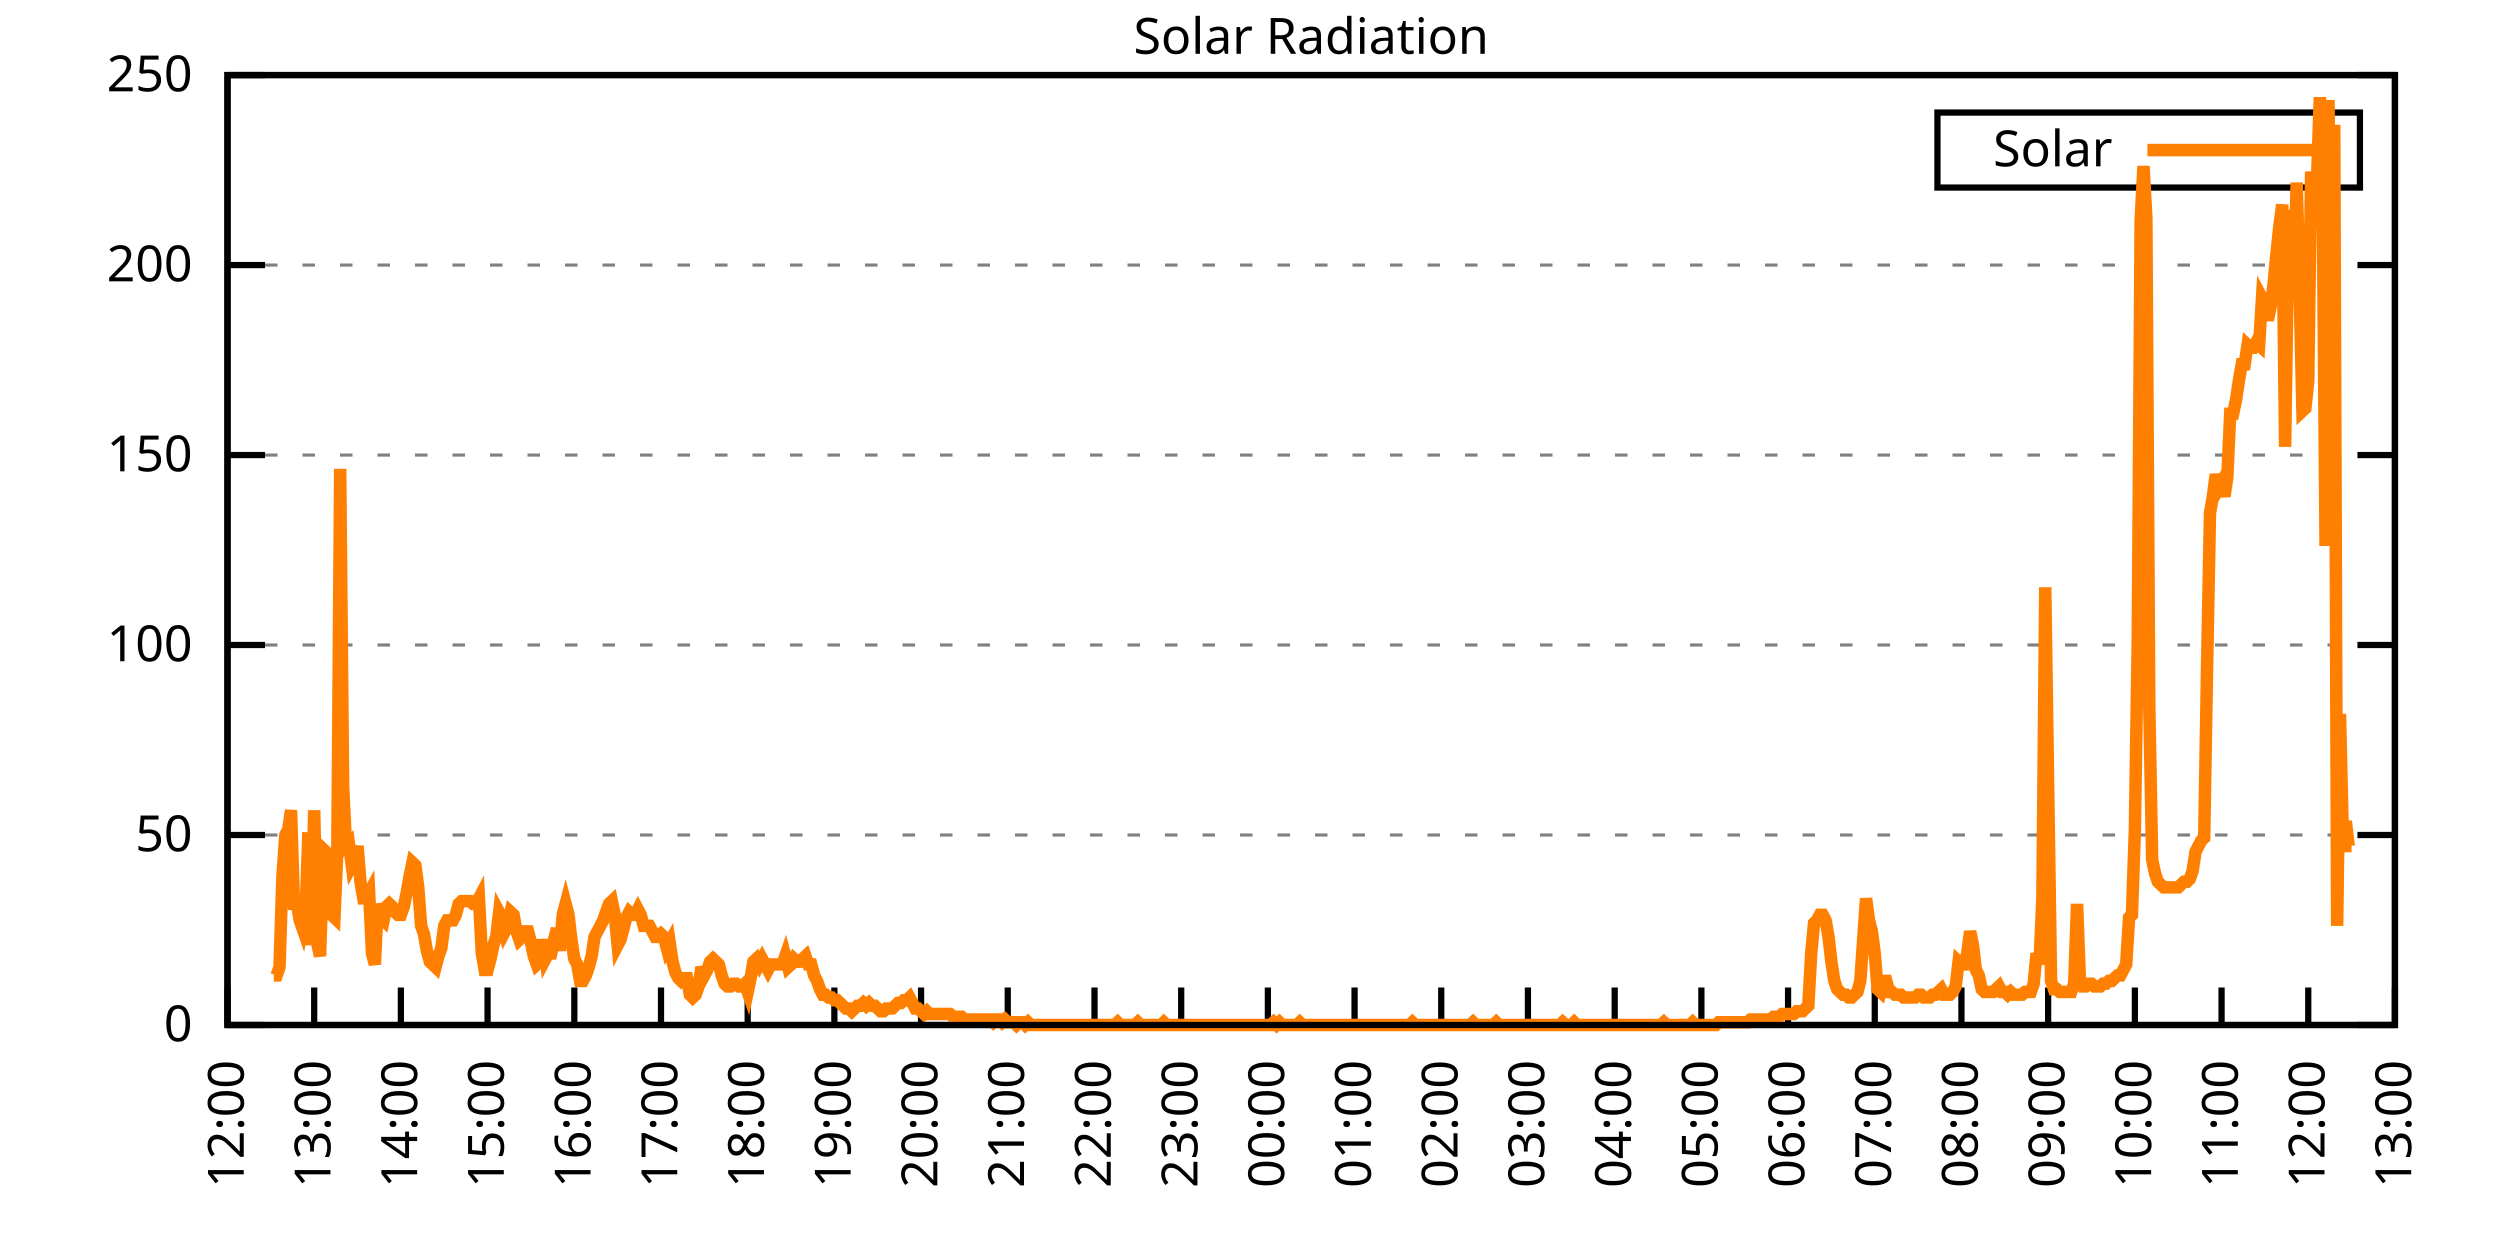
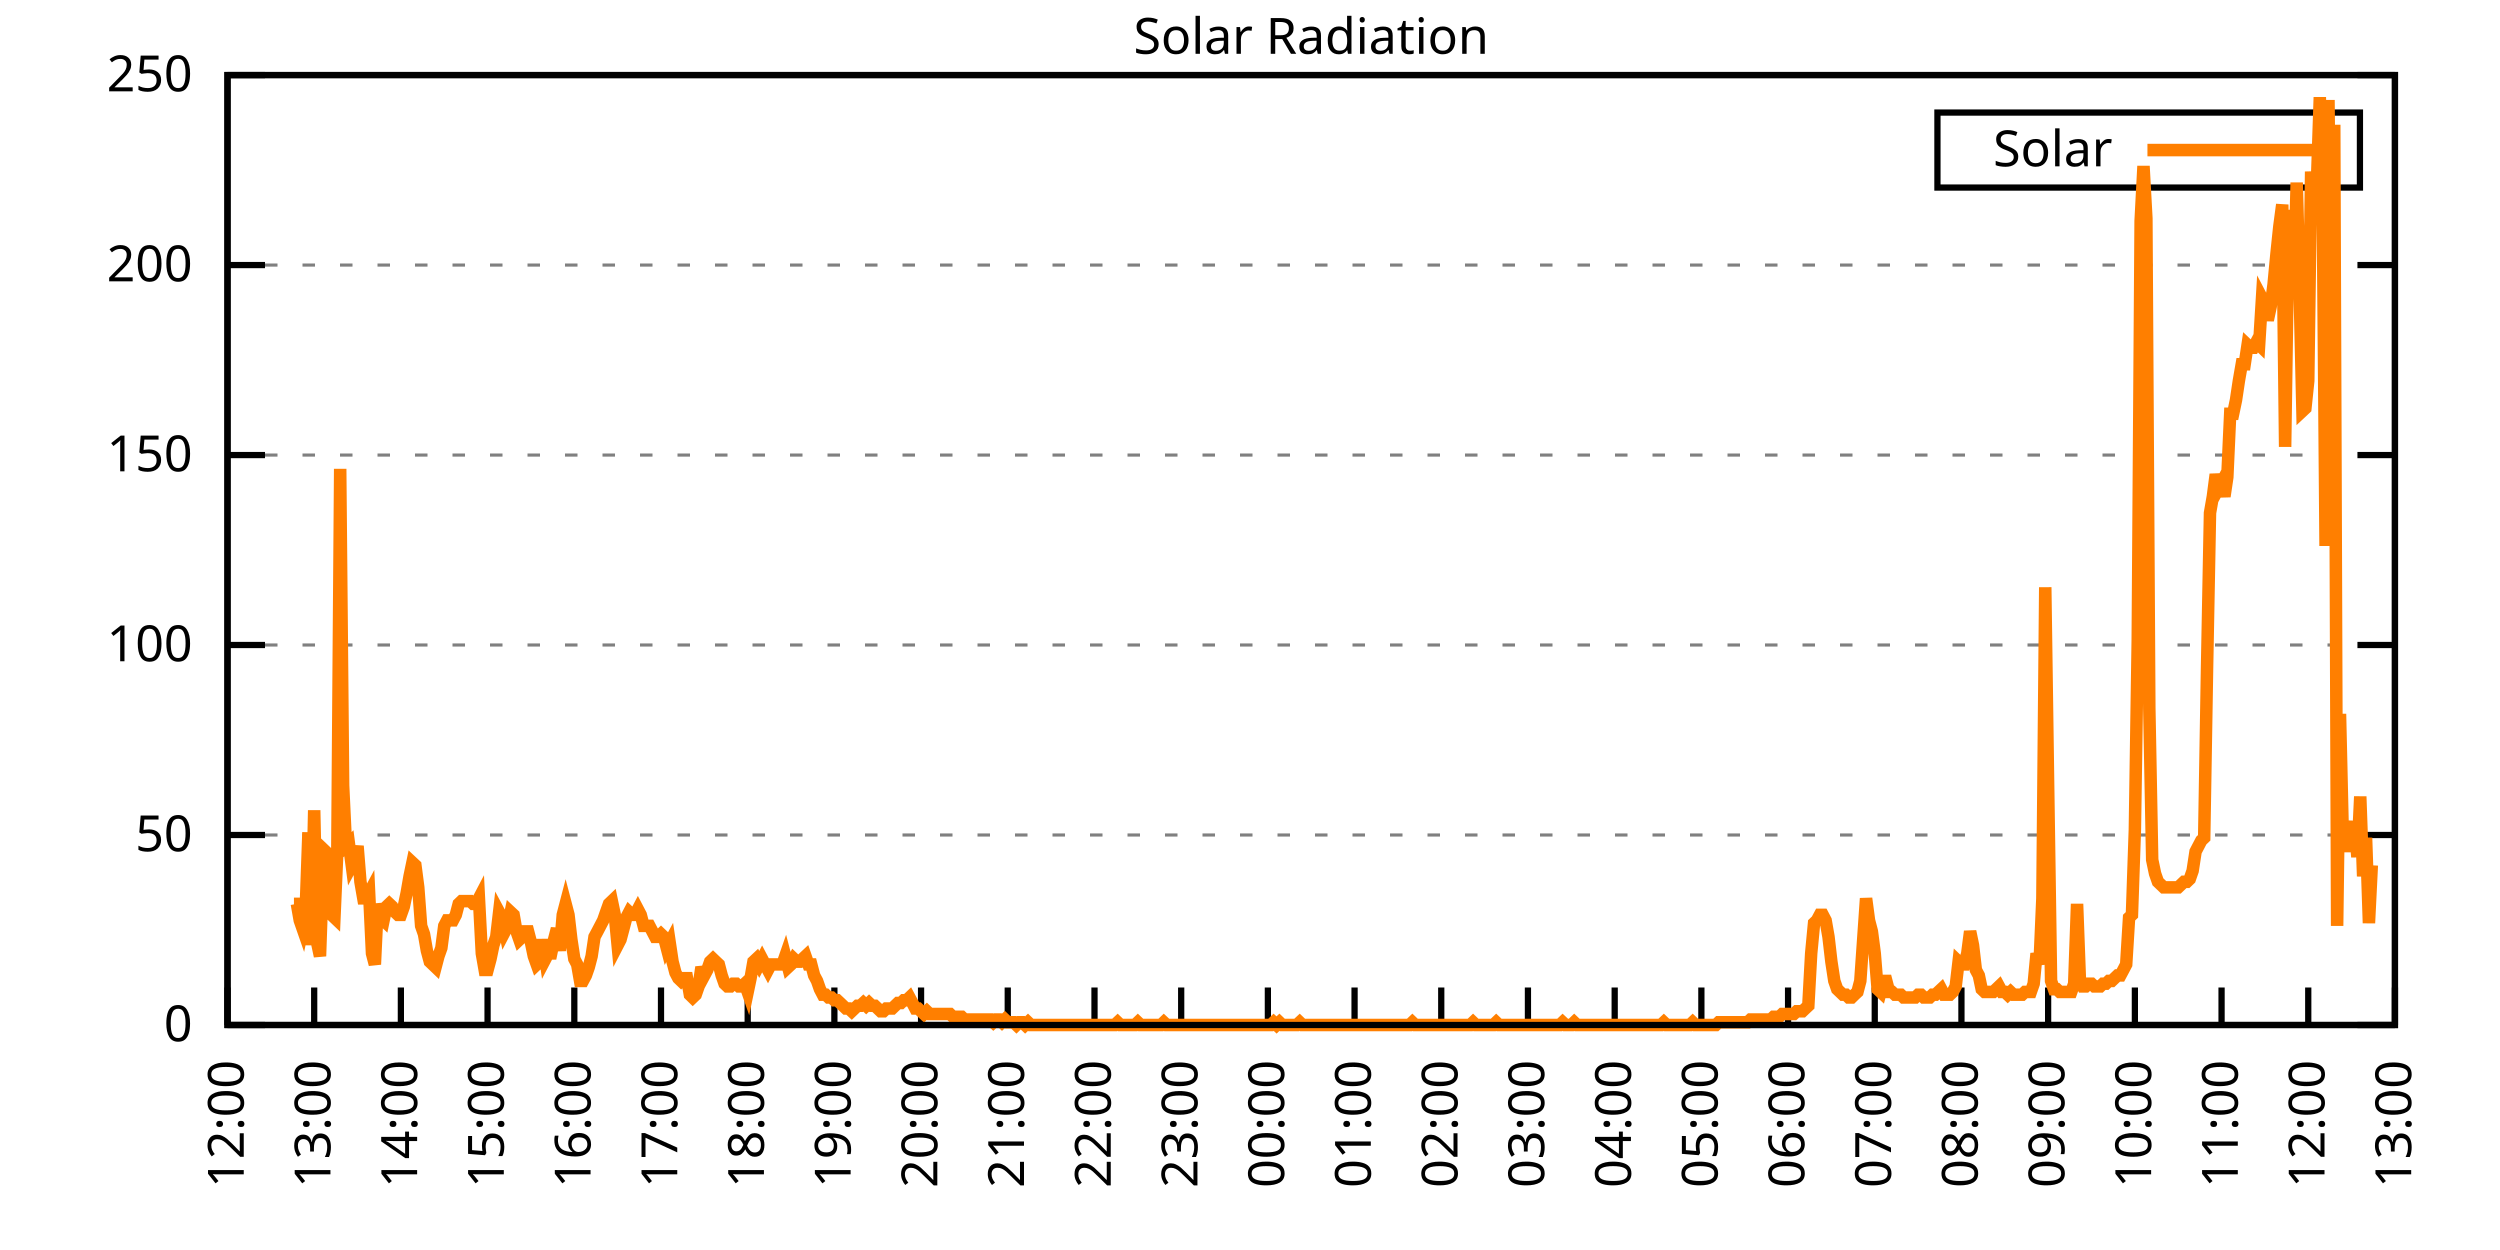
<svg xmlns="http://www.w3.org/2000/svg" xmlns:xlink="http://www.w3.org/1999/xlink" width="400" height="200" viewBox="0 0 400 200">
  <g id="gnuplot_canvas">
    <rect x="0" y="0" width="400" height="200" fill="none" />
    <defs>
      <circle id="gpDot" r="0.5" stroke-width="0.5" stroke="currentColor" />
      <path id="gpPt0" stroke-width="0.333" stroke="currentColor" d="M-1,0 h2 M0,-1 v2" />
      <path id="gpPt1" stroke-width="0.333" stroke="currentColor" d="M-1,-1 L1,1 M1,-1 L-1,1" />
      <path id="gpPt2" stroke-width="0.333" stroke="currentColor" d="M-1,0 L1,0 M0,-1 L0,1 M-1,-1 L1,1 M-1,1 L1,-1" />
      <rect id="gpPt3" stroke-width="0.333" stroke="currentColor" x="-1" y="-1" width="2" height="2" />
      <rect id="gpPt4" stroke-width="0.333" stroke="currentColor" fill="currentColor" x="-1" y="-1" width="2" height="2" />
      <circle id="gpPt5" stroke-width="0.333" stroke="currentColor" cx="0" cy="0" r="1" />
      <use xlink:href="#gpPt5" id="gpPt6" fill="currentColor" stroke="none" />
      <path id="gpPt7" stroke-width="0.333" stroke="currentColor" d="M0,-1.33 L-1.33,0.67 L1.33,0.67 z" />
      <use xlink:href="#gpPt7" id="gpPt8" fill="currentColor" stroke="none" />
      <use xlink:href="#gpPt7" id="gpPt9" stroke="currentColor" transform="rotate(180)" />
      <use xlink:href="#gpPt9" id="gpPt10" fill="currentColor" stroke="none" />
      <use xlink:href="#gpPt3" id="gpPt11" stroke="currentColor" transform="rotate(45)" />
      <use xlink:href="#gpPt11" id="gpPt12" fill="currentColor" stroke="none" />
      <path id="gpPt13" stroke-width="0.333" stroke="currentColor" d="M0,1.330 L1.265,0.411 L0.782,-1.067 L-0.782,-1.076 L-1.265,0.411 z" />
      <use xlink:href="#gpPt13" id="gpPt14" fill="currentColor" stroke="none" />
      <filter id="textbox" filterUnits="objectBoundingBox" x="0" y="0" height="1" width="1">
        <feFlood flood-color="white" flood-opacity="1" result="bgnd" />
        <feComposite in="SourceGraphic" in2="bgnd" operator="atop" />
      </filter>
      <filter id="greybox" filterUnits="objectBoundingBox" x="0" y="0" height="1" width="1">
        <feFlood flood-color="lightgrey" flood-opacity="1" result="grey" />
        <feComposite in="SourceGraphic" in2="grey" operator="atop" />
      </filter>
    </defs>
    <g fill="none" color="white" stroke="currentColor" stroke-width="1.00" stroke-linecap="butt" stroke-linejoin="miter">
</g>
    <g fill="none" color="black" stroke="currentColor" stroke-width="1.00" stroke-linecap="butt" stroke-linejoin="miter">
      <g stroke="none" shape-rendering="crispEdges">
        <polygon fill="rgb(255, 255, 255)" points="36.40,164.00 383.18,164.00 383.18,12.02 36.40,12.02 " />
      </g>
    </g>
    <g fill="none" color="black" stroke="currentColor" stroke-width="1.00" stroke-linecap="butt" stroke-linejoin="miter">
</g>
    <g fill="none" color="black" stroke="black" stroke-width="0.50" stroke-linecap="butt" stroke-linejoin="miter">
</g>
    <g fill="none" color="gray" stroke="currentColor" stroke-width="0.50" stroke-linecap="butt" stroke-linejoin="miter">
      <path stroke="gray" stroke-dasharray="2,4" class="gridline" d="M36.40,164.00 L383.19,164.00  " />
    </g>
    <g fill="none" color="gray" stroke="gray" stroke-width="1.00" stroke-linecap="butt" stroke-linejoin="miter">
</g>
    <g fill="none" color="black" stroke="currentColor" stroke-width="1.00" stroke-linecap="butt" stroke-linejoin="miter">
      <path stroke="black" d="M36.40,164.00 L42.40,164.00 M383.19,164.00 L377.19,164.00  " />
      <g transform="translate(30.80,166.60)" stroke="none" fill="black" font-family="Sans" font-size="8.00" text-anchor="end">
        <text>
          <tspan font-family="Sans"> 0</tspan>
        </text>
      </g>
    </g>
    <g fill="none" color="black" stroke="currentColor" stroke-width="1.00" stroke-linecap="butt" stroke-linejoin="miter">
</g>
    <g fill="none" color="black" stroke="black" stroke-width="0.50" stroke-linecap="butt" stroke-linejoin="miter">
</g>
    <g fill="none" color="gray" stroke="currentColor" stroke-width="0.50" stroke-linecap="butt" stroke-linejoin="miter">
      <path stroke="gray" stroke-dasharray="2,4" class="gridline" d="M36.40,133.60 L383.19,133.60  " />
    </g>
    <g fill="none" color="gray" stroke="gray" stroke-width="1.00" stroke-linecap="butt" stroke-linejoin="miter">
</g>
    <g fill="none" color="black" stroke="currentColor" stroke-width="1.00" stroke-linecap="butt" stroke-linejoin="miter">
      <path stroke="black" d="M36.40,133.60 L42.40,133.60 M383.19,133.60 L377.19,133.60  " />
      <g transform="translate(30.80,136.20)" stroke="none" fill="black" font-family="Sans" font-size="8.00" text-anchor="end">
        <text>
          <tspan font-family="Sans"> 50</tspan>
        </text>
      </g>
    </g>
    <g fill="none" color="black" stroke="currentColor" stroke-width="1.00" stroke-linecap="butt" stroke-linejoin="miter">
</g>
    <g fill="none" color="black" stroke="black" stroke-width="0.50" stroke-linecap="butt" stroke-linejoin="miter">
</g>
    <g fill="none" color="gray" stroke="currentColor" stroke-width="0.50" stroke-linecap="butt" stroke-linejoin="miter">
      <path stroke="gray" stroke-dasharray="2,4" class="gridline" d="M36.40,103.20 L383.19,103.20  " />
    </g>
    <g fill="none" color="gray" stroke="gray" stroke-width="1.00" stroke-linecap="butt" stroke-linejoin="miter">
</g>
    <g fill="none" color="black" stroke="currentColor" stroke-width="1.00" stroke-linecap="butt" stroke-linejoin="miter">
      <path stroke="black" d="M36.40,103.20 L42.40,103.20 M383.19,103.20 L377.19,103.20  " />
      <g transform="translate(30.80,105.80)" stroke="none" fill="black" font-family="Sans" font-size="8.00" text-anchor="end">
        <text>
          <tspan font-family="Sans"> 100</tspan>
        </text>
      </g>
    </g>
    <g fill="none" color="black" stroke="currentColor" stroke-width="1.00" stroke-linecap="butt" stroke-linejoin="miter">
</g>
    <g fill="none" color="black" stroke="black" stroke-width="0.50" stroke-linecap="butt" stroke-linejoin="miter">
</g>
    <g fill="none" color="gray" stroke="currentColor" stroke-width="0.50" stroke-linecap="butt" stroke-linejoin="miter">
      <path stroke="gray" stroke-dasharray="2,4" class="gridline" d="M36.40,72.81 L383.19,72.81  " />
    </g>
    <g fill="none" color="gray" stroke="gray" stroke-width="1.00" stroke-linecap="butt" stroke-linejoin="miter">
</g>
    <g fill="none" color="black" stroke="currentColor" stroke-width="1.00" stroke-linecap="butt" stroke-linejoin="miter">
      <path stroke="black" d="M36.40,72.81 L42.40,72.81 M383.19,72.81 L377.19,72.81  " />
      <g transform="translate(30.80,75.41)" stroke="none" fill="black" font-family="Sans" font-size="8.00" text-anchor="end">
        <text>
          <tspan font-family="Sans"> 150</tspan>
        </text>
      </g>
    </g>
    <g fill="none" color="black" stroke="currentColor" stroke-width="1.00" stroke-linecap="butt" stroke-linejoin="miter">
</g>
    <g fill="none" color="black" stroke="black" stroke-width="0.50" stroke-linecap="butt" stroke-linejoin="miter">
</g>
    <g fill="none" color="gray" stroke="currentColor" stroke-width="0.50" stroke-linecap="butt" stroke-linejoin="miter">
      <path stroke="gray" stroke-dasharray="2,4" class="gridline" d="M36.40,42.41 L383.19,42.41  " />
    </g>
    <g fill="none" color="gray" stroke="gray" stroke-width="1.00" stroke-linecap="butt" stroke-linejoin="miter">
</g>
    <g fill="none" color="black" stroke="currentColor" stroke-width="1.00" stroke-linecap="butt" stroke-linejoin="miter">
      <path stroke="black" d="M36.40,42.41 L42.40,42.41 M383.19,42.41 L377.19,42.41  " />
      <g transform="translate(30.80,45.01)" stroke="none" fill="black" font-family="Sans" font-size="8.00" text-anchor="end">
        <text>
          <tspan font-family="Sans"> 200</tspan>
        </text>
      </g>
    </g>
    <g fill="none" color="black" stroke="currentColor" stroke-width="1.00" stroke-linecap="butt" stroke-linejoin="miter">
</g>
    <g fill="none" color="black" stroke="black" stroke-width="0.50" stroke-linecap="butt" stroke-linejoin="miter">
</g>
    <g fill="none" color="gray" stroke="currentColor" stroke-width="0.50" stroke-linecap="butt" stroke-linejoin="miter">
      <path stroke="gray" stroke-dasharray="2,4" class="gridline" d="M36.40,12.01 L383.19,12.01  " />
    </g>
    <g fill="none" color="gray" stroke="gray" stroke-width="1.00" stroke-linecap="butt" stroke-linejoin="miter">
</g>
    <g fill="none" color="black" stroke="currentColor" stroke-width="1.00" stroke-linecap="butt" stroke-linejoin="miter">
      <path stroke="black" d="M36.40,12.01 L42.40,12.01 M383.19,12.01 L377.19,12.01  " />
      <g transform="translate(30.80,14.61)" stroke="none" fill="black" font-family="Sans" font-size="8.00" text-anchor="end">
        <text>
          <tspan font-family="Sans"> 250</tspan>
        </text>
      </g>
    </g>
    <g fill="none" color="black" stroke="currentColor" stroke-width="1.00" stroke-linecap="butt" stroke-linejoin="miter">
      <path stroke="black" d="M36.40,164.00 L36.40,158.00  " />
      <g transform="translate(39.00,169.60) rotate(270.00)" stroke="none" fill="black" font-family="Sans" font-size="8.00" text-anchor="end">
        <text>
          <tspan font-family="Sans">12:00</tspan>
        </text>
      </g>
    </g>
    <g fill="none" color="black" stroke="currentColor" stroke-width="1.00" stroke-linecap="butt" stroke-linejoin="miter">
      <path stroke="black" d="M50.27,164.00 L50.27,158.00  " />
      <g transform="translate(52.87,169.60) rotate(270.00)" stroke="none" fill="black" font-family="Sans" font-size="8.00" text-anchor="end">
        <text>
          <tspan font-family="Sans">13:00</tspan>
        </text>
      </g>
    </g>
    <g fill="none" color="black" stroke="currentColor" stroke-width="1.00" stroke-linecap="butt" stroke-linejoin="miter">
      <path stroke="black" d="M64.14,164.00 L64.14,158.00  " />
      <g transform="translate(66.74,169.60) rotate(270.00)" stroke="none" fill="black" font-family="Sans" font-size="8.00" text-anchor="end">
        <text>
          <tspan font-family="Sans">14:00</tspan>
        </text>
      </g>
    </g>
    <g fill="none" color="black" stroke="currentColor" stroke-width="1.00" stroke-linecap="butt" stroke-linejoin="miter">
      <path stroke="black" d="M78.01,164.00 L78.01,158.00  " />
      <g transform="translate(80.61,169.60) rotate(270.00)" stroke="none" fill="black" font-family="Sans" font-size="8.00" text-anchor="end">
        <text>
          <tspan font-family="Sans">15:00</tspan>
        </text>
      </g>
    </g>
    <g fill="none" color="black" stroke="currentColor" stroke-width="1.00" stroke-linecap="butt" stroke-linejoin="miter">
      <path stroke="black" d="M91.89,164.00 L91.89,158.00  " />
      <g transform="translate(94.49,169.60) rotate(270.00)" stroke="none" fill="black" font-family="Sans" font-size="8.00" text-anchor="end">
        <text>
          <tspan font-family="Sans">16:00</tspan>
        </text>
      </g>
    </g>
    <g fill="none" color="black" stroke="currentColor" stroke-width="1.00" stroke-linecap="butt" stroke-linejoin="miter">
      <path stroke="black" d="M105.76,164.00 L105.76,158.00  " />
      <g transform="translate(108.36,169.60) rotate(270.00)" stroke="none" fill="black" font-family="Sans" font-size="8.00" text-anchor="end">
        <text>
          <tspan font-family="Sans">17:00</tspan>
        </text>
      </g>
    </g>
    <g fill="none" color="black" stroke="currentColor" stroke-width="1.00" stroke-linecap="butt" stroke-linejoin="miter">
      <path stroke="black" d="M119.63,164.00 L119.63,158.00  " />
      <g transform="translate(122.23,169.60) rotate(270.00)" stroke="none" fill="black" font-family="Sans" font-size="8.00" text-anchor="end">
        <text>
          <tspan font-family="Sans">18:00</tspan>
        </text>
      </g>
    </g>
    <g fill="none" color="black" stroke="currentColor" stroke-width="1.00" stroke-linecap="butt" stroke-linejoin="miter">
      <path stroke="black" d="M133.50,164.00 L133.50,158.00  " />
      <g transform="translate(136.10,169.60) rotate(270.00)" stroke="none" fill="black" font-family="Sans" font-size="8.00" text-anchor="end">
        <text>
          <tspan font-family="Sans">19:00</tspan>
        </text>
      </g>
    </g>
    <g fill="none" color="black" stroke="currentColor" stroke-width="1.00" stroke-linecap="butt" stroke-linejoin="miter">
      <path stroke="black" d="M147.37,164.00 L147.37,158.00  " />
      <g transform="translate(149.97,169.60) rotate(270.00)" stroke="none" fill="black" font-family="Sans" font-size="8.00" text-anchor="end">
        <text>
          <tspan font-family="Sans">20:00</tspan>
        </text>
      </g>
    </g>
    <g fill="none" color="black" stroke="currentColor" stroke-width="1.00" stroke-linecap="butt" stroke-linejoin="miter">
      <path stroke="black" d="M161.24,164.00 L161.24,158.00  " />
      <g transform="translate(163.84,169.60) rotate(270.00)" stroke="none" fill="black" font-family="Sans" font-size="8.00" text-anchor="end">
        <text>
          <tspan font-family="Sans">21:00</tspan>
        </text>
      </g>
    </g>
    <g fill="none" color="black" stroke="currentColor" stroke-width="1.00" stroke-linecap="butt" stroke-linejoin="miter">
      <path stroke="black" d="M175.12,164.00 L175.12,158.00  " />
      <g transform="translate(177.72,169.60) rotate(270.00)" stroke="none" fill="black" font-family="Sans" font-size="8.00" text-anchor="end">
        <text>
          <tspan font-family="Sans">22:00</tspan>
        </text>
      </g>
    </g>
    <g fill="none" color="black" stroke="currentColor" stroke-width="1.00" stroke-linecap="butt" stroke-linejoin="miter">
      <path stroke="black" d="M188.99,164.00 L188.99,158.00  " />
      <g transform="translate(191.59,169.60) rotate(270.00)" stroke="none" fill="black" font-family="Sans" font-size="8.00" text-anchor="end">
        <text>
          <tspan font-family="Sans">23:00</tspan>
        </text>
      </g>
    </g>
    <g fill="none" color="black" stroke="currentColor" stroke-width="1.00" stroke-linecap="butt" stroke-linejoin="miter">
      <path stroke="black" d="M202.86,164.00 L202.86,158.00  " />
      <g transform="translate(205.46,169.60) rotate(270.00)" stroke="none" fill="black" font-family="Sans" font-size="8.00" text-anchor="end">
        <text>
          <tspan font-family="Sans">00:00</tspan>
        </text>
      </g>
    </g>
    <g fill="none" color="black" stroke="currentColor" stroke-width="1.00" stroke-linecap="butt" stroke-linejoin="miter">
      <path stroke="black" d="M216.73,164.00 L216.73,158.00  " />
      <g transform="translate(219.33,169.60) rotate(270.00)" stroke="none" fill="black" font-family="Sans" font-size="8.00" text-anchor="end">
        <text>
          <tspan font-family="Sans">01:00</tspan>
        </text>
      </g>
    </g>
    <g fill="none" color="black" stroke="currentColor" stroke-width="1.00" stroke-linecap="butt" stroke-linejoin="miter">
      <path stroke="black" d="M230.60,164.00 L230.60,158.00  " />
      <g transform="translate(233.20,169.60) rotate(270.00)" stroke="none" fill="black" font-family="Sans" font-size="8.00" text-anchor="end">
        <text>
          <tspan font-family="Sans">02:00</tspan>
        </text>
      </g>
    </g>
    <g fill="none" color="black" stroke="currentColor" stroke-width="1.00" stroke-linecap="butt" stroke-linejoin="miter">
      <path stroke="black" d="M244.47,164.00 L244.47,158.00  " />
      <g transform="translate(247.07,169.60) rotate(270.00)" stroke="none" fill="black" font-family="Sans" font-size="8.00" text-anchor="end">
        <text>
          <tspan font-family="Sans">03:00</tspan>
        </text>
      </g>
    </g>
    <g fill="none" color="black" stroke="currentColor" stroke-width="1.00" stroke-linecap="butt" stroke-linejoin="miter">
      <path stroke="black" d="M258.35,164.00 L258.35,158.00  " />
      <g transform="translate(260.95,169.60) rotate(270.00)" stroke="none" fill="black" font-family="Sans" font-size="8.00" text-anchor="end">
        <text>
          <tspan font-family="Sans">04:00</tspan>
        </text>
      </g>
    </g>
    <g fill="none" color="black" stroke="currentColor" stroke-width="1.00" stroke-linecap="butt" stroke-linejoin="miter">
      <path stroke="black" d="M272.22,164.00 L272.22,158.00  " />
      <g transform="translate(274.82,169.60) rotate(270.00)" stroke="none" fill="black" font-family="Sans" font-size="8.00" text-anchor="end">
        <text>
          <tspan font-family="Sans">05:00</tspan>
        </text>
      </g>
    </g>
    <g fill="none" color="black" stroke="currentColor" stroke-width="1.00" stroke-linecap="butt" stroke-linejoin="miter">
      <path stroke="black" d="M286.09,164.00 L286.09,158.00  " />
      <g transform="translate(288.69,169.60) rotate(270.00)" stroke="none" fill="black" font-family="Sans" font-size="8.00" text-anchor="end">
        <text>
          <tspan font-family="Sans">06:00</tspan>
        </text>
      </g>
    </g>
    <g fill="none" color="black" stroke="currentColor" stroke-width="1.00" stroke-linecap="butt" stroke-linejoin="miter">
      <path stroke="black" d="M299.96,164.00 L299.96,158.00  " />
      <g transform="translate(302.56,169.60) rotate(270.00)" stroke="none" fill="black" font-family="Sans" font-size="8.00" text-anchor="end">
        <text>
          <tspan font-family="Sans">07:00</tspan>
        </text>
      </g>
    </g>
    <g fill="none" color="black" stroke="currentColor" stroke-width="1.00" stroke-linecap="butt" stroke-linejoin="miter">
      <path stroke="black" d="M313.83,164.00 L313.83,158.00  " />
      <g transform="translate(316.43,169.60) rotate(270.00)" stroke="none" fill="black" font-family="Sans" font-size="8.00" text-anchor="end">
        <text>
          <tspan font-family="Sans">08:00</tspan>
        </text>
      </g>
    </g>
    <g fill="none" color="black" stroke="currentColor" stroke-width="1.00" stroke-linecap="butt" stroke-linejoin="miter">
      <path stroke="black" d="M327.70,164.00 L327.70,158.00  " />
      <g transform="translate(330.30,169.60) rotate(270.00)" stroke="none" fill="black" font-family="Sans" font-size="8.00" text-anchor="end">
        <text>
          <tspan font-family="Sans">09:00</tspan>
        </text>
      </g>
    </g>
    <g fill="none" color="black" stroke="currentColor" stroke-width="1.00" stroke-linecap="butt" stroke-linejoin="miter">
      <path stroke="black" d="M341.58,164.00 L341.58,158.00  " />
      <g transform="translate(344.18,169.60) rotate(270.00)" stroke="none" fill="black" font-family="Sans" font-size="8.00" text-anchor="end">
        <text>
          <tspan font-family="Sans">10:00</tspan>
        </text>
      </g>
    </g>
    <g fill="none" color="black" stroke="currentColor" stroke-width="1.00" stroke-linecap="butt" stroke-linejoin="miter">
      <path stroke="black" d="M355.45,164.00 L355.45,158.00  " />
      <g transform="translate(358.05,169.60) rotate(270.00)" stroke="none" fill="black" font-family="Sans" font-size="8.00" text-anchor="end">
        <text>
          <tspan font-family="Sans">11:00</tspan>
        </text>
      </g>
    </g>
    <g fill="none" color="black" stroke="currentColor" stroke-width="1.00" stroke-linecap="butt" stroke-linejoin="miter">
      <path stroke="black" d="M369.32,164.00 L369.32,158.00  " />
      <g transform="translate(371.92,169.60) rotate(270.00)" stroke="none" fill="black" font-family="Sans" font-size="8.00" text-anchor="end">
        <text>
          <tspan font-family="Sans">12:00</tspan>
        </text>
      </g>
    </g>
    <g fill="none" color="black" stroke="currentColor" stroke-width="1.00" stroke-linecap="butt" stroke-linejoin="miter">
      <path stroke="black" d="M383.19,164.00 L383.19,158.00  " />
      <g transform="translate(385.79,169.60) rotate(270.00)" stroke="none" fill="black" font-family="Sans" font-size="8.00" text-anchor="end">
        <text>
          <tspan font-family="Sans">13:00</tspan>
        </text>
      </g>
    </g>
    <g fill="none" color="black" stroke="currentColor" stroke-width="1.00" stroke-linecap="butt" stroke-linejoin="miter">
</g>
    <g fill="none" color="black" stroke="currentColor" stroke-width="1.00" stroke-linecap="butt" stroke-linejoin="miter">
      <path stroke="black" d="M36.40,12.01 L36.40,164.00 L383.19,164.00 L383.19,12.01 L36.40,12.01 Z  " />
    </g>
    <g fill="none" color="black" stroke="currentColor" stroke-width="1.00" stroke-linecap="butt" stroke-linejoin="miter">
</g>
    <g fill="none" color="black" stroke="currentColor" stroke-width="1.00" stroke-linecap="butt" stroke-linejoin="miter">
      <path stroke="black" d="M309.99,30.01 L309.99,18.01 L377.59,18.01 L377.59,30.01 L309.99,30.01 Z  " />
    </g>
    <g id="Solar_Radiation_plot_1">
      <g fill="none" color="white" stroke="black" stroke-width="2.00" stroke-linecap="butt" stroke-linejoin="miter">
</g>
      <g fill="none" color="black" stroke="currentColor" stroke-width="2.00" stroke-linecap="butt" stroke-linejoin="miter">
        <g transform="translate(337.99,26.61)" stroke="none" fill="black" font-family="Sans" font-size="8.00" text-anchor="end">
          <text>
            <tspan font-family="Sans">Solar</tspan>
          </text>
        </g>
      </g>
      <g fill="none" color="black" stroke="currentColor" stroke-width="2.00" stroke-linecap="butt" stroke-linejoin="miter">
-         <path stroke="rgb(255, 127,   0)" d="M343.59,24.01 L371.99,24.01 M43.80,156.07 L44.26,156.07 L44.72,154.75 L45.19,140.21 L45.65,133.61 L46.11,132.73   L46.57,129.64 L47.03,144.62 L47.50,144.62 L47.96,147.26 L48.42,148.58 L48.88,146.38 L49.35,133.17 L49.81,151.23   L50.27,129.64 L50.73,150.79 L51.20,152.99 L51.66,139.77 L52.12,136.25 L52.58,136.69 L53.05,146.38 L53.51,146.82   L53.97,136.25 L54.43,75.02 L54.90,125.68 L55.36,135.37 L55.82,134.93 L56.28,138.45 L56.75,137.57 L57.21,135.37   L57.67,141.09 L58.13,143.74 L58.59,143.74 L59.06,142.86 L59.52,152.55 L59.98,154.31 L60.44,144.62 L60.91,146.82   L61.37,147.26 L61.83,145.06 L62.29,144.62 L62.76,145.06 L63.22,145.94 L63.68,146.38 L64.14,146.38 L64.61,145.06   L65.07,142.86 L65.53,140.21 L65.99,138.01 L66.46,138.45 L66.92,141.98 L67.38,148.14 L67.84,149.46 L68.30,152.11   L68.77,153.87 L69.23,154.31 L69.69,154.75 L70.15,152.99 L70.62,151.67 L71.08,148.14 L71.54,147.26 L72.00,147.26   L72.47,147.26 L72.93,146.38 L73.39,144.62 L73.85,144.18 L74.32,144.18 L74.78,144.18 L75.24,144.18 L75.70,144.62   L76.17,144.62 L76.63,143.74 L77.09,152.55 L77.55,155.19 L78.01,155.19 L78.48,153.43 L78.94,151.23 L79.40,149.90   L79.86,145.94 L80.33,146.82 L80.79,149.02 L81.25,148.14 L81.71,145.94 L82.18,146.38 L82.64,149.02 L83.10,150.34   L83.56,149.90 L84.03,149.02 L84.49,149.02 L84.95,150.79 L85.41,152.99 L85.88,154.31 L86.34,153.87 L86.80,150.34   L87.26,153.43 L87.72,152.55 L88.19,152.55 L88.65,150.34 L89.11,148.58 L89.57,152.11 L90.04,146.38 L90.50,144.62   L90.96,146.38 L91.42,150.34 L91.89,153.43 L92.35,154.31 L92.81,156.95 L93.27,156.95 L93.74,156.07 L94.20,154.75   L94.66,152.99 L95.12,149.90 L95.59,149.02 L96.05,148.14 L96.51,147.26 L96.97,145.94 L97.44,144.62 L97.90,144.18   L98.36,146.38 L98.82,151.23 L99.28,150.34 L99.75,148.58 L100.21,146.82 L100.67,145.94 L101.13,146.38 L101.60,146.38   L102.06,145.50 L102.52,146.38 L102.98,148.14 L103.45,148.14 L103.91,148.14 L104.37,149.02 L104.83,149.90 L105.30,149.90   L105.76,149.46 L106.22,149.90 L106.68,151.67 L107.15,150.79 L107.61,153.87 L108.07,155.63 L108.53,156.51 L108.99,156.95   L109.46,156.51 L109.92,156.51 L110.38,159.15 L110.84,159.60 L111.31,159.15 L111.77,157.83 L112.23,154.75 L112.69,156.07   L113.16,155.19 L113.62,153.87 L114.08,153.43 L114.54,153.87 L115.01,154.31 L115.47,156.07 L115.93,157.39 L116.39,157.83   L116.86,157.83 L117.32,157.39 L117.78,157.39 L118.24,157.83 L118.70,157.83 L119.17,157.39 L119.63,158.71 L120.09,156.51   L120.55,153.87 L121.02,153.43 L121.48,154.31 L121.94,153.43 L122.40,154.31 L122.87,155.19 L123.33,154.31 L123.79,154.31   L124.25,154.31 L124.72,154.31 L125.18,154.31 L125.64,152.99 L126.10,154.75 L126.57,154.31 L127.03,153.43 L127.49,153.87   L127.95,153.87 L128.41,153.43 L128.88,152.99 L129.34,154.31 L129.80,154.31 L130.26,156.07 L130.73,156.95 L131.19,158.27   L131.65,159.15 L132.11,159.15 L132.58,159.60 L133.04,159.60 L133.50,160.04 L133.96,160.04 L134.43,160.48 L134.89,160.92   L135.35,161.36 L135.81,161.36 L136.28,161.80 L136.74,161.36 L137.20,160.92 L137.66,160.92 L138.13,160.48 L138.59,160.92   L139.05,160.48 L139.51,160.92 L139.97,160.92 L140.44,161.36 L140.90,161.80 L141.36,161.80 L141.82,161.36 L142.29,161.36   L142.75,161.36 L143.21,160.92 L143.67,160.48 L144.14,160.48 L144.60,160.04 L145.06,160.04 L145.52,159.60 L145.99,160.48   L146.45,161.36 L146.91,161.36 L147.37,161.80 L147.84,162.24 L148.30,161.80 L148.76,162.24 L149.22,162.24 L149.68,162.24   L150.15,162.24 L150.61,162.24 L151.07,162.24 L151.53,162.24 L152.00,162.24 L152.46,162.68 L152.92,162.68 L153.38,162.68   L153.85,162.68 L154.31,163.12 L154.77,163.12 L155.23,163.12 L155.70,163.12 L156.16,163.12 L156.62,163.12 L157.08,163.12   L157.55,163.12 L158.01,163.12 L158.47,163.12 L158.93,163.56 L159.39,163.12 L159.86,163.12 L160.32,163.56 L160.78,163.12   L161.24,163.56 L161.71,163.56 L162.17,163.56 L162.63,164.00 L163.09,163.56 L163.56,163.56 L164.02,164.00 L164.48,163.56   L164.94,164.00 L165.41,164.00 L165.87,164.00 L166.33,164.00 L166.79,164.00 L167.26,164.00 L167.72,164.00 L168.18,164.00   L168.64,164.00 L169.10,164.00 L169.57,164.00 L170.03,164.00 L170.49,164.00 L170.95,164.00 L171.42,164.00 L171.88,164.00   L172.34,164.00 L172.80,164.00 L173.27,164.00 L173.73,164.00 L174.19,164.00 L174.65,164.00 L175.12,164.00 L175.58,164.00   L176.04,164.00 L176.50,164.00 L176.97,164.00 L177.43,164.00 L177.89,164.00 L178.35,164.00 L178.82,163.56 L179.28,164.00   L179.74,164.00 L180.20,164.00 L180.66,164.00 L181.13,164.00 L181.59,164.00 L182.05,163.56 L182.51,164.00 L182.98,164.00   L183.44,164.00 L183.90,164.00 L184.36,164.00 L184.83,164.00 L185.29,164.00 L185.75,164.00 L186.21,163.56 L186.68,164.00   L187.14,164.00 L187.60,164.00 L188.06,164.00 L188.53,164.00 L188.99,164.00 L189.45,164.00 L189.91,164.00 L190.37,164.00   L190.84,164.00 L191.30,164.00 L191.76,164.00 L192.22,164.00 L192.69,164.00 L193.15,164.00 L193.61,164.00 L194.07,164.00   L194.54,164.00 L195.00,164.00 L195.46,164.00 L195.92,164.00 L196.39,164.00 L196.85,164.00 L197.31,164.00 L197.77,164.00   L198.24,164.00 L198.70,164.00 L199.16,164.00 L199.62,164.00 L200.08,164.00 L200.55,164.00 L201.01,164.00 L201.47,164.00   L201.93,164.00 L202.40,164.00 L202.86,164.00 L203.32,164.00 L203.78,163.56 L204.25,164.00 L204.71,163.56 L205.17,164.00   L205.63,164.00 L206.10,164.00 L206.56,164.00 L207.02,164.00 L207.48,164.00 L207.95,163.56 L208.41,164.00 L208.87,164.00   L209.33,164.00 L209.80,164.00 L210.26,164.00 L210.72,164.00 L211.18,164.00 L211.64,164.00 L212.11,164.00 L212.57,164.00   L213.03,164.00 L213.49,164.00 L213.96,164.00 L214.42,164.00 L214.88,164.00 L215.34,164.00 L215.81,164.00 L216.27,164.00   L216.73,164.00 L217.19,164.00 L217.66,164.00 L218.12,164.00 L218.58,164.00 L219.04,164.00 L219.51,164.00 L219.97,164.00   L220.43,164.00 L220.89,164.00 L221.35,164.00 L221.82,164.00 L222.28,164.00 L222.74,164.00 L223.20,164.00 L223.67,164.00   L224.13,164.00 L224.59,164.00 L225.05,164.00 L225.52,164.00 L225.98,163.56 L226.44,164.00 L226.90,164.00 L227.37,164.00   L227.83,164.00 L228.29,164.00 L228.75,164.00 L229.22,164.00 L229.68,164.00 L230.14,164.00 L230.60,164.00 L231.06,164.00   L231.53,164.00 L231.99,164.00 L232.45,164.00 L232.91,164.00 L233.38,164.00 L233.84,164.00 L234.30,164.00 L234.76,164.00   L235.23,164.00 L235.69,163.56 L236.15,164.00 L236.61,164.00 L237.08,164.00 L237.54,164.00 L238.00,164.00 L238.46,164.00   L238.93,164.00 L239.39,163.56 L239.85,164.00 L240.31,164.00 L240.77,164.00 L241.24,164.00 L241.70,164.00 L242.16,164.00   L242.62,164.00 L243.09,164.00 L243.55,164.00 L244.01,164.00 L244.47,164.00 L244.94,164.00 L245.40,164.00 L245.86,164.00   L246.32,164.00 L246.79,164.00 L247.25,164.00 L247.71,164.00 L248.17,164.00 L248.64,164.00 L249.10,164.00 L249.56,164.00   L250.02,163.56 L250.49,164.00 L250.95,164.00 L251.41,164.00 L251.87,163.56 L252.33,164.00 L252.80,164.00 L253.26,164.00   L253.72,164.00 L254.18,164.00 L254.65,164.00 L255.11,164.00 L255.57,164.00 L256.03,164.00 L256.50,164.00 L256.96,164.00   L257.42,164.00 L257.88,164.00 L258.35,164.00 L258.81,164.00 L259.27,164.00 L259.73,164.00 L260.20,164.00 L260.66,164.00   L261.12,164.00 L261.58,164.00 L262.04,164.00 L262.51,164.00 L262.97,164.00 L263.43,164.00 L263.89,164.00 L264.36,164.00   L264.82,164.00 L265.28,164.00 L265.74,164.00 L266.21,163.56 L266.67,164.00 L267.13,164.00 L267.59,164.00 L268.06,164.00   L268.52,164.00 L268.98,164.00 L269.44,164.00 L269.91,164.00 L270.37,164.00 L270.83,163.56 L271.29,164.00 L271.75,164.00   L272.22,164.00 L272.68,164.00 L273.14,164.00 L273.60,164.00 L274.07,164.00 L274.53,164.00 L274.99,163.56 L275.45,163.56   L275.92,163.56 L276.38,163.56 L276.84,163.56 L277.30,163.56 L277.77,163.56 L278.23,163.56 L278.69,163.56 L279.15,163.56   L279.62,163.56 L280.08,163.12 L280.54,163.12 L281.00,163.12 L281.46,163.12 L281.93,163.12 L282.39,163.12 L282.85,163.12   L283.31,163.12 L283.78,162.68 L284.24,162.68 L284.70,162.68 L285.16,162.24 L285.63,162.24 L286.09,162.24 L286.55,162.24   L287.01,162.24 L287.48,161.80 L287.94,161.80 L288.40,161.80 L288.86,161.36 L289.33,160.92 L289.79,152.55 L290.25,147.70   L290.71,147.26 L291.18,146.38 L291.64,146.38 L292.10,147.26 L292.56,149.90 L293.02,153.87 L293.49,156.95 L293.95,158.27   L294.41,158.71 L294.87,159.15 L295.34,159.15 L295.80,159.60 L296.26,159.60 L296.72,159.15 L297.19,158.71 L297.65,156.95   L298.11,150.34 L298.57,143.74 L299.04,147.26 L299.50,149.02 L299.96,152.55 L300.42,158.27 L300.89,158.71 L301.35,156.95   L301.81,156.95 L302.27,158.71 L302.73,158.71 L303.20,159.15 L303.66,159.15 L304.12,159.15 L304.58,159.60 L305.05,159.60   L305.51,159.60 L305.97,159.60 L306.43,159.60 L306.90,159.15 L307.36,159.15 L307.82,159.60 L308.28,159.60 L308.75,159.60   L309.21,159.15 L309.67,159.15 L310.13,158.71 L310.60,158.27 L311.06,159.15 L311.52,159.15 L311.98,159.15 L312.44,158.71   L312.91,157.83 L313.37,153.87 L313.83,154.31 L314.29,154.31 L314.76,152.55 L315.22,149.02 L315.68,151.23 L316.14,155.19   L316.61,156.07 L317.07,158.27 L317.53,158.71 L317.99,158.71 L318.46,158.71 L318.92,158.71 L319.38,158.27 L319.84,157.83   L320.31,158.71 L320.77,158.71 L321.23,159.15 L321.69,158.71 L322.15,159.15 L322.62,159.15 L323.08,159.15 L323.54,159.15   L324.00,158.71 L324.47,158.71 L324.93,158.71 L325.39,157.39 L325.85,152.55 L326.32,154.31 L326.78,143.74 L327.24,93.96   L327.70,125.68 L328.17,156.95 L328.63,158.27 L329.09,158.27 L329.55,158.71 L330.02,158.71 L330.48,158.71 L330.94,158.71   L331.40,158.71 L331.87,157.39 L332.33,144.62 L332.79,156.95 L333.25,157.83 L333.71,157.83 L334.18,157.39 L334.64,157.39   L335.10,157.83 L335.56,157.83 L336.03,157.83 L336.49,157.39 L336.95,157.39 L337.41,156.95 L337.88,156.95 L338.34,156.51   L338.80,156.07 L339.26,156.07 L339.73,155.19 L340.19,154.31 L340.65,146.82 L341.11,146.38 L341.58,132.73 L342.04,102.33   L342.50,35.38 L342.96,26.57 L343.42,34.94 L343.89,113.34 L344.35,137.57 L344.81,139.77 L345.27,141.09 L345.74,141.54   L346.20,141.98 L346.66,141.98 L347.12,141.98 L347.59,141.98 L348.05,141.98 L348.51,141.98 L348.97,141.54 L349.44,141.09   L349.90,141.09 L350.36,140.65 L350.82,139.33 L351.29,136.25 L351.75,135.37 L352.21,134.49 L352.67,134.05 L353.13,106.74   L353.60,82.07 L354.06,79.43 L354.52,75.90 L354.98,78.10 L355.45,77.22 L355.91,79.43 L356.37,76.34 L356.83,66.21   L357.30,66.21 L357.76,64.01 L358.22,60.93 L358.68,58.28 L359.15,58.28 L359.61,55.20 L360.07,55.64 L360.53,55.64   L361.00,54.76 L361.46,55.20 L361.92,47.71 L362.38,48.59 L362.84,51.23 L363.31,49.03 L363.77,45.51 L364.23,40.66   L364.69,36.26 L365.16,32.73 L365.62,71.50 L366.08,40.66 L366.54,33.61 L367.01,46.39 L367.47,29.21 L367.93,45.95   L368.39,65.77 L368.86,65.33 L369.32,60.93 L369.78,27.45 L370.24,34.50 L370.71,29.21 L371.17,15.55 L371.63,31.85   L372.09,87.35 L372.56,16.00 L373.02,65.33 L373.48,19.96 L373.94,148.14 L374.40,114.22 L374.87,134.49 L375.33,131.40   L375.79,135.37 L376.25,135.37  " />
+         <path stroke="rgb(255, 127,   0)" d="M343.59,24.01 L371.99,24.01 M47.03,144.62 L47.50,144.62 L47.96,147.26 L48.42,148.58 L48.88,146.38 L49.35,133.17   L49.81,151.23 L50.27,129.64 L50.73,150.79 L51.20,152.99 L51.66,139.77 L52.12,136.25 L52.58,136.69 L53.05,146.38   L53.51,146.82 L53.97,136.25 L54.43,75.02 L54.90,125.68 L55.36,135.37 L55.82,134.93 L56.28,138.45 L56.75,137.57   L57.21,135.37 L57.67,141.09 L58.13,143.74 L58.59,143.74 L59.06,142.86 L59.52,152.55 L59.98,154.31 L60.44,144.62   L60.91,146.82 L61.37,147.26 L61.83,145.06 L62.29,144.62 L62.76,145.06 L63.22,145.94 L63.68,146.38 L64.14,146.38   L64.61,145.06 L65.07,142.86 L65.53,140.21 L65.99,138.01 L66.46,138.45 L66.92,141.98 L67.38,148.14 L67.84,149.46   L68.30,152.11 L68.77,153.87 L69.23,154.31 L69.69,154.75 L70.15,152.99 L70.62,151.67 L71.08,148.14 L71.54,147.26   L72.00,147.26 L72.47,147.26 L72.93,146.38 L73.39,144.62 L73.85,144.18 L74.32,144.18 L74.78,144.18 L75.24,144.18   L75.70,144.62 L76.17,144.62 L76.63,143.74 L77.09,152.55 L77.55,155.19 L78.01,155.19 L78.48,153.43 L78.94,151.23   L79.40,149.90 L79.86,145.94 L80.33,146.82 L80.79,149.02 L81.25,148.14 L81.71,145.94 L82.18,146.38 L82.64,149.02   L83.10,150.34 L83.56,149.90 L84.03,149.02 L84.49,149.02 L84.95,150.79 L85.41,152.99 L85.88,154.31 L86.34,153.87   L86.80,150.34 L87.26,153.43 L87.72,152.55 L88.19,152.55 L88.65,150.34 L89.11,148.58 L89.57,152.11 L90.04,146.38   L90.50,144.62 L90.96,146.38 L91.42,150.34 L91.89,153.43 L92.35,154.31 L92.81,156.95 L93.27,156.95 L93.74,156.07   L94.20,154.75 L94.66,152.99 L95.12,149.90 L95.59,149.02 L96.05,148.14 L96.51,147.26 L96.97,145.94 L97.44,144.62   L97.90,144.18 L98.36,146.38 L98.82,151.23 L99.28,150.34 L99.75,148.58 L100.21,146.82 L100.67,145.94 L101.13,146.38   L101.60,146.38 L102.06,145.50 L102.52,146.38 L102.98,148.14 L103.45,148.14 L103.91,148.14 L104.37,149.02 L104.83,149.90   L105.30,149.90 L105.76,149.46 L106.22,149.90 L106.68,151.67 L107.15,150.79 L107.61,153.87 L108.07,155.63 L108.53,156.51   L108.99,156.95 L109.46,156.51 L109.92,156.51 L110.38,159.15 L110.84,159.60 L111.31,159.15 L111.77,157.83 L112.23,154.75   L112.69,156.07 L113.16,155.19 L113.62,153.87 L114.08,153.43 L114.54,153.87 L115.01,154.31 L115.47,156.07 L115.93,157.39   L116.39,157.83 L116.86,157.83 L117.32,157.39 L117.78,157.39 L118.24,157.83 L118.70,157.83 L119.17,157.39 L119.63,158.71   L120.09,156.51 L120.55,153.87 L121.02,153.43 L121.48,154.31 L121.94,153.43 L122.40,154.31 L122.87,155.19 L123.33,154.31   L123.79,154.31 L124.25,154.31 L124.72,154.31 L125.18,154.31 L125.64,152.99 L126.10,154.75 L126.57,154.31 L127.03,153.43   L127.49,153.87 L127.95,153.87 L128.41,153.43 L128.88,152.99 L129.34,154.31 L129.80,154.31 L130.26,156.07 L130.73,156.95   L131.19,158.27 L131.65,159.15 L132.11,159.15 L132.58,159.60 L133.04,159.60 L133.50,160.04 L133.96,160.04 L134.43,160.48   L134.89,160.92 L135.35,161.36 L135.81,161.36 L136.28,161.80 L136.74,161.36 L137.20,160.92 L137.66,160.92 L138.13,160.48   L138.59,160.92 L139.05,160.48 L139.51,160.92 L139.97,160.92 L140.44,161.36 L140.90,161.80 L141.36,161.80 L141.82,161.36   L142.29,161.36 L142.75,161.36 L143.21,160.92 L143.67,160.48 L144.14,160.48 L144.60,160.04 L145.06,160.04 L145.52,159.60   L145.99,160.48 L146.45,161.36 L146.91,161.36 L147.37,161.80 L147.84,162.24 L148.30,161.80 L148.76,162.24 L149.22,162.24   L149.68,162.24 L150.15,162.24 L150.61,162.24 L151.07,162.24 L151.53,162.24 L152.00,162.24 L152.46,162.68 L152.92,162.68   L153.38,162.68 L153.85,162.68 L154.31,163.12 L154.77,163.12 L155.23,163.12 L155.70,163.12 L156.16,163.12 L156.62,163.12   L157.08,163.12 L157.55,163.12 L158.01,163.12 L158.47,163.12 L158.93,163.56 L159.39,163.12 L159.86,163.12 L160.32,163.56   L160.78,163.12 L161.24,163.56 L161.71,163.56 L162.17,163.56 L162.63,164.00 L163.09,163.56 L163.56,163.56 L164.02,164.00   L164.48,163.56 L164.94,164.00 L165.41,164.00 L165.87,164.00 L166.33,164.00 L166.79,164.00 L167.26,164.00 L167.72,164.00   L168.18,164.00 L168.64,164.00 L169.10,164.00 L169.57,164.00 L170.03,164.00 L170.49,164.00 L170.95,164.00 L171.42,164.00   L171.88,164.00 L172.34,164.00 L172.80,164.00 L173.27,164.00 L173.73,164.00 L174.19,164.00 L174.65,164.00 L175.12,164.00   L175.58,164.00 L176.04,164.00 L176.50,164.00 L176.97,164.00 L177.43,164.00 L177.89,164.00 L178.35,164.00 L178.82,163.56   L179.28,164.00 L179.74,164.00 L180.20,164.00 L180.66,164.00 L181.13,164.00 L181.59,164.00 L182.05,163.56 L182.51,164.00   L182.98,164.00 L183.44,164.00 L183.90,164.00 L184.36,164.00 L184.83,164.00 L185.29,164.00 L185.75,164.00 L186.21,163.56   L186.68,164.00 L187.14,164.00 L187.60,164.00 L188.06,164.00 L188.53,164.00 L188.99,164.00 L189.45,164.00 L189.91,164.00   L190.37,164.00 L190.84,164.00 L191.30,164.00 L191.76,164.00 L192.22,164.00 L192.69,164.00 L193.15,164.00 L193.61,164.00   L194.07,164.00 L194.54,164.00 L195.00,164.00 L195.46,164.00 L195.92,164.00 L196.39,164.00 L196.85,164.00 L197.31,164.00   L197.77,164.00 L198.24,164.00 L198.70,164.00 L199.16,164.00 L199.62,164.00 L200.08,164.00 L200.55,164.00 L201.01,164.00   L201.47,164.00 L201.93,164.00 L202.40,164.00 L202.86,164.00 L203.32,164.00 L203.78,163.56 L204.25,164.00 L204.71,163.56   L205.17,164.00 L205.63,164.00 L206.10,164.00 L206.56,164.00 L207.02,164.00 L207.48,164.00 L207.95,163.56 L208.41,164.00   L208.87,164.00 L209.33,164.00 L209.80,164.00 L210.26,164.00 L210.72,164.00 L211.18,164.00 L211.64,164.00 L212.11,164.00   L212.57,164.00 L213.03,164.00 L213.49,164.00 L213.96,164.00 L214.42,164.00 L214.88,164.00 L215.34,164.00 L215.81,164.00   L216.27,164.00 L216.73,164.00 L217.19,164.00 L217.66,164.00 L218.12,164.00 L218.58,164.00 L219.04,164.00 L219.51,164.00   L219.97,164.00 L220.43,164.00 L220.89,164.00 L221.35,164.00 L221.82,164.00 L222.28,164.00 L222.74,164.00 L223.20,164.00   L223.67,164.00 L224.13,164.00 L224.59,164.00 L225.05,164.00 L225.52,164.00 L225.98,163.56 L226.44,164.00 L226.90,164.00   L227.37,164.00 L227.83,164.00 L228.29,164.00 L228.75,164.00 L229.22,164.00 L229.68,164.00 L230.14,164.00 L230.60,164.00   L231.06,164.00 L231.53,164.00 L231.99,164.00 L232.45,164.00 L232.91,164.00 L233.38,164.00 L233.84,164.00 L234.30,164.00   L234.76,164.00 L235.23,164.00 L235.69,163.56 L236.15,164.00 L236.61,164.00 L237.08,164.00 L237.54,164.00 L238.00,164.00   L238.46,164.00 L238.93,164.00 L239.39,163.56 L239.85,164.00 L240.31,164.00 L240.77,164.00 L241.24,164.00 L241.70,164.00   L242.16,164.00 L242.62,164.00 L243.09,164.00 L243.55,164.00 L244.01,164.00 L244.47,164.00 L244.94,164.00 L245.40,164.00   L245.86,164.00 L246.32,164.00 L246.79,164.00 L247.25,164.00 L247.71,164.00 L248.17,164.00 L248.64,164.00 L249.10,164.00   L249.56,164.00 L250.02,163.56 L250.49,164.00 L250.95,164.00 L251.41,164.00 L251.87,163.56 L252.33,164.00 L252.80,164.00   L253.26,164.00 L253.72,164.00 L254.18,164.00 L254.65,164.00 L255.11,164.00 L255.57,164.00 L256.03,164.00 L256.50,164.00   L256.96,164.00 L257.42,164.00 L257.88,164.00 L258.35,164.00 L258.81,164.00 L259.27,164.00 L259.73,164.00 L260.20,164.00   L260.66,164.00 L261.12,164.00 L261.58,164.00 L262.04,164.00 L262.51,164.00 L262.97,164.00 L263.43,164.00 L263.89,164.00   L264.36,164.00 L264.82,164.00 L265.28,164.00 L265.74,164.00 L266.21,163.56 L266.67,164.00 L267.13,164.00 L267.59,164.00   L268.06,164.00 L268.52,164.00 L268.98,164.00 L269.44,164.00 L269.91,164.00 L270.37,164.00 L270.83,163.56 L271.29,164.00   L271.75,164.00 L272.22,164.00 L272.68,164.00 L273.14,164.00 L273.60,164.00 L274.07,164.00 L274.53,164.00 L274.99,163.56   L275.45,163.56 L275.92,163.56 L276.38,163.56 L276.84,163.56 L277.30,163.56 L277.77,163.56 L278.23,163.56 L278.69,163.56   L279.15,163.56 L279.62,163.56 L280.08,163.12 L280.54,163.12 L281.00,163.12 L281.46,163.12 L281.93,163.12 L282.39,163.12   L282.85,163.12 L283.31,163.12 L283.78,162.68 L284.24,162.68 L284.70,162.68 L285.16,162.24 L285.63,162.24 L286.09,162.24   L286.55,162.24 L287.01,162.24 L287.48,161.80 L287.94,161.80 L288.40,161.80 L288.86,161.36 L289.33,160.92 L289.79,152.55   L290.25,147.70 L290.71,147.26 L291.18,146.38 L291.64,146.38 L292.10,147.26 L292.56,149.90 L293.02,153.87 L293.49,156.95   L293.95,158.27 L294.41,158.71 L294.87,159.15 L295.34,159.15 L295.80,159.60 L296.26,159.60 L296.72,159.15 L297.19,158.71   L297.65,156.95 L298.11,150.34 L298.57,143.74 L299.04,147.26 L299.50,149.02 L299.96,152.55 L300.42,158.27 L300.89,158.71   L301.35,156.95 L301.81,156.95 L302.27,158.71 L302.73,158.71 L303.20,159.15 L303.66,159.15 L304.12,159.15 L304.58,159.60   L305.05,159.60 L305.51,159.60 L305.97,159.60 L306.43,159.60 L306.90,159.15 L307.36,159.15 L307.82,159.60 L308.28,159.60   L308.75,159.60 L309.21,159.15 L309.67,159.15 L310.13,158.71 L310.60,158.27 L311.06,159.15 L311.52,159.15 L311.98,159.15   L312.44,158.71 L312.91,157.83 L313.37,153.87 L313.83,154.31 L314.29,154.31 L314.76,152.55 L315.22,149.02 L315.68,151.23   L316.14,155.19 L316.61,156.07 L317.07,158.27 L317.53,158.71 L317.99,158.71 L318.46,158.71 L318.92,158.71 L319.38,158.27   L319.84,157.83 L320.31,158.71 L320.77,158.71 L321.23,159.15 L321.69,158.71 L322.15,159.15 L322.62,159.15 L323.08,159.15   L323.54,159.15 L324.00,158.71 L324.47,158.71 L324.93,158.71 L325.39,157.39 L325.85,152.55 L326.32,154.31 L326.78,143.74   L327.24,93.96 L327.70,125.68 L328.17,156.95 L328.63,158.27 L329.09,158.27 L329.55,158.71 L330.02,158.71 L330.48,158.71   L330.94,158.71 L331.40,158.71 L331.87,157.39 L332.33,144.62 L332.79,156.95 L333.25,157.83 L333.71,157.83 L334.18,157.39   L334.64,157.39 L335.10,157.83 L335.56,157.83 L336.03,157.83 L336.49,157.39 L336.95,157.39 L337.41,156.95 L337.88,156.95   L338.34,156.51 L338.80,156.07 L339.26,156.07 L339.73,155.19 L340.19,154.31 L340.65,146.82 L341.11,146.38 L341.58,132.73   L342.04,102.33 L342.50,35.38 L342.96,26.57 L343.42,34.94 L343.89,113.34 L344.35,137.57 L344.81,139.77 L345.27,141.09   L345.74,141.54 L346.20,141.98 L346.66,141.98 L347.12,141.98 L347.59,141.98 L348.05,141.98 L348.51,141.98 L348.97,141.54   L349.44,141.09 L349.90,141.09 L350.36,140.65 L350.82,139.33 L351.29,136.25 L351.75,135.37 L352.21,134.49 L352.67,134.05   L353.13,106.74 L353.60,82.07 L354.06,79.43 L354.52,75.90 L354.98,78.10 L355.45,77.22 L355.91,79.43 L356.37,76.34   L356.83,66.21 L357.30,66.21 L357.76,64.01 L358.22,60.93 L358.68,58.28 L359.15,58.28 L359.61,55.20 L360.07,55.64   L360.53,55.64 L361.00,54.76 L361.46,55.20 L361.92,47.71 L362.38,48.59 L362.84,51.23 L363.31,49.03 L363.77,45.51   L364.23,40.66 L364.69,36.26 L365.16,32.73 L365.62,71.50 L366.08,40.66 L366.54,33.61 L367.01,46.39 L367.47,29.21   L367.93,45.95 L368.39,65.77 L368.86,65.33 L369.32,60.93 L369.78,27.45 L370.24,34.50 L370.71,29.21 L371.17,15.55   L371.63,31.85 L372.09,87.35 L372.56,16.00 L373.02,65.33 L373.48,19.96 L373.94,148.14 L374.40,114.22 L374.87,134.49   L375.33,131.40 L375.79,135.37 L376.25,135.37 L376.72,131.40 L377.18,137.13 L377.64,127.44 L378.10,140.21 L378.57,134.05   L379.03,147.70 L379.49,138.45  " />
      </g>
    </g>
    <g fill="none" color="black" stroke="currentColor" stroke-width="2.00" stroke-linecap="butt" stroke-linejoin="miter">
</g>
    <g fill="none" color="black" stroke="black" stroke-width="1.00" stroke-linecap="butt" stroke-linejoin="miter">
</g>
    <g fill="none" color="black" stroke="currentColor" stroke-width="1.00" stroke-linecap="butt" stroke-linejoin="miter">
      <path stroke="black" d="M36.40,12.01 L36.40,164.00 L383.19,164.00 L383.19,12.01 L36.40,12.01 Z  " />
      <g transform="translate(6.80,88.01) rotate(270.00)" stroke="none" fill="black" font-family="Sans" font-size="8.00" text-anchor="middle">
        <text />
      </g>
    </g>
    <g fill="none" color="black" stroke="currentColor" stroke-width="1.00" stroke-linecap="butt" stroke-linejoin="miter">
</g>
    <g fill="none" color="black" stroke="currentColor" stroke-width="1.00" stroke-linecap="butt" stroke-linejoin="miter">
      <g transform="translate(209.79,8.61)" stroke="none" fill="black" font-family="Sans" font-size="8.00" text-anchor="middle">
        <text>
          <tspan font-family="Sans">Solar Radiation</tspan>
        </text>
      </g>
    </g>
    <g fill="none" color="black" stroke="currentColor" stroke-width="1.00" stroke-linecap="butt" stroke-linejoin="miter">
</g>
  </g>
</svg>
